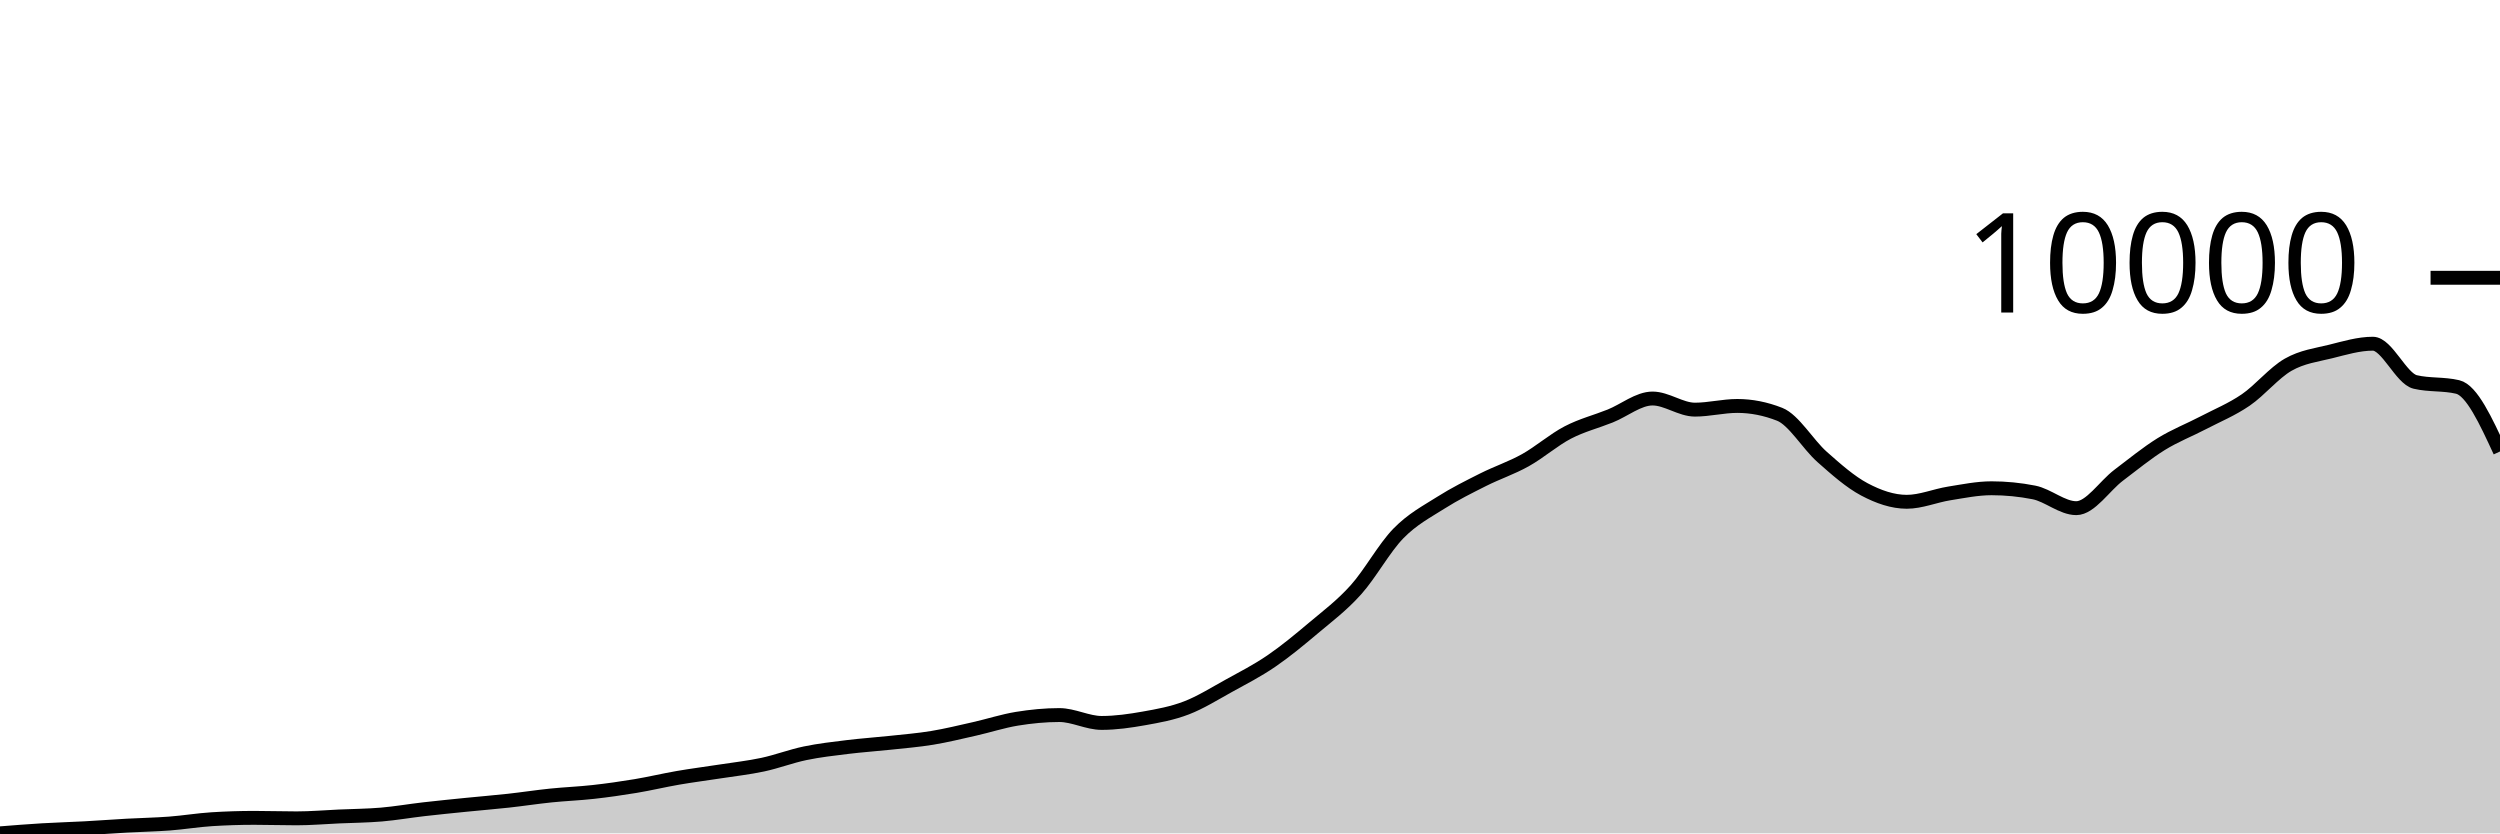
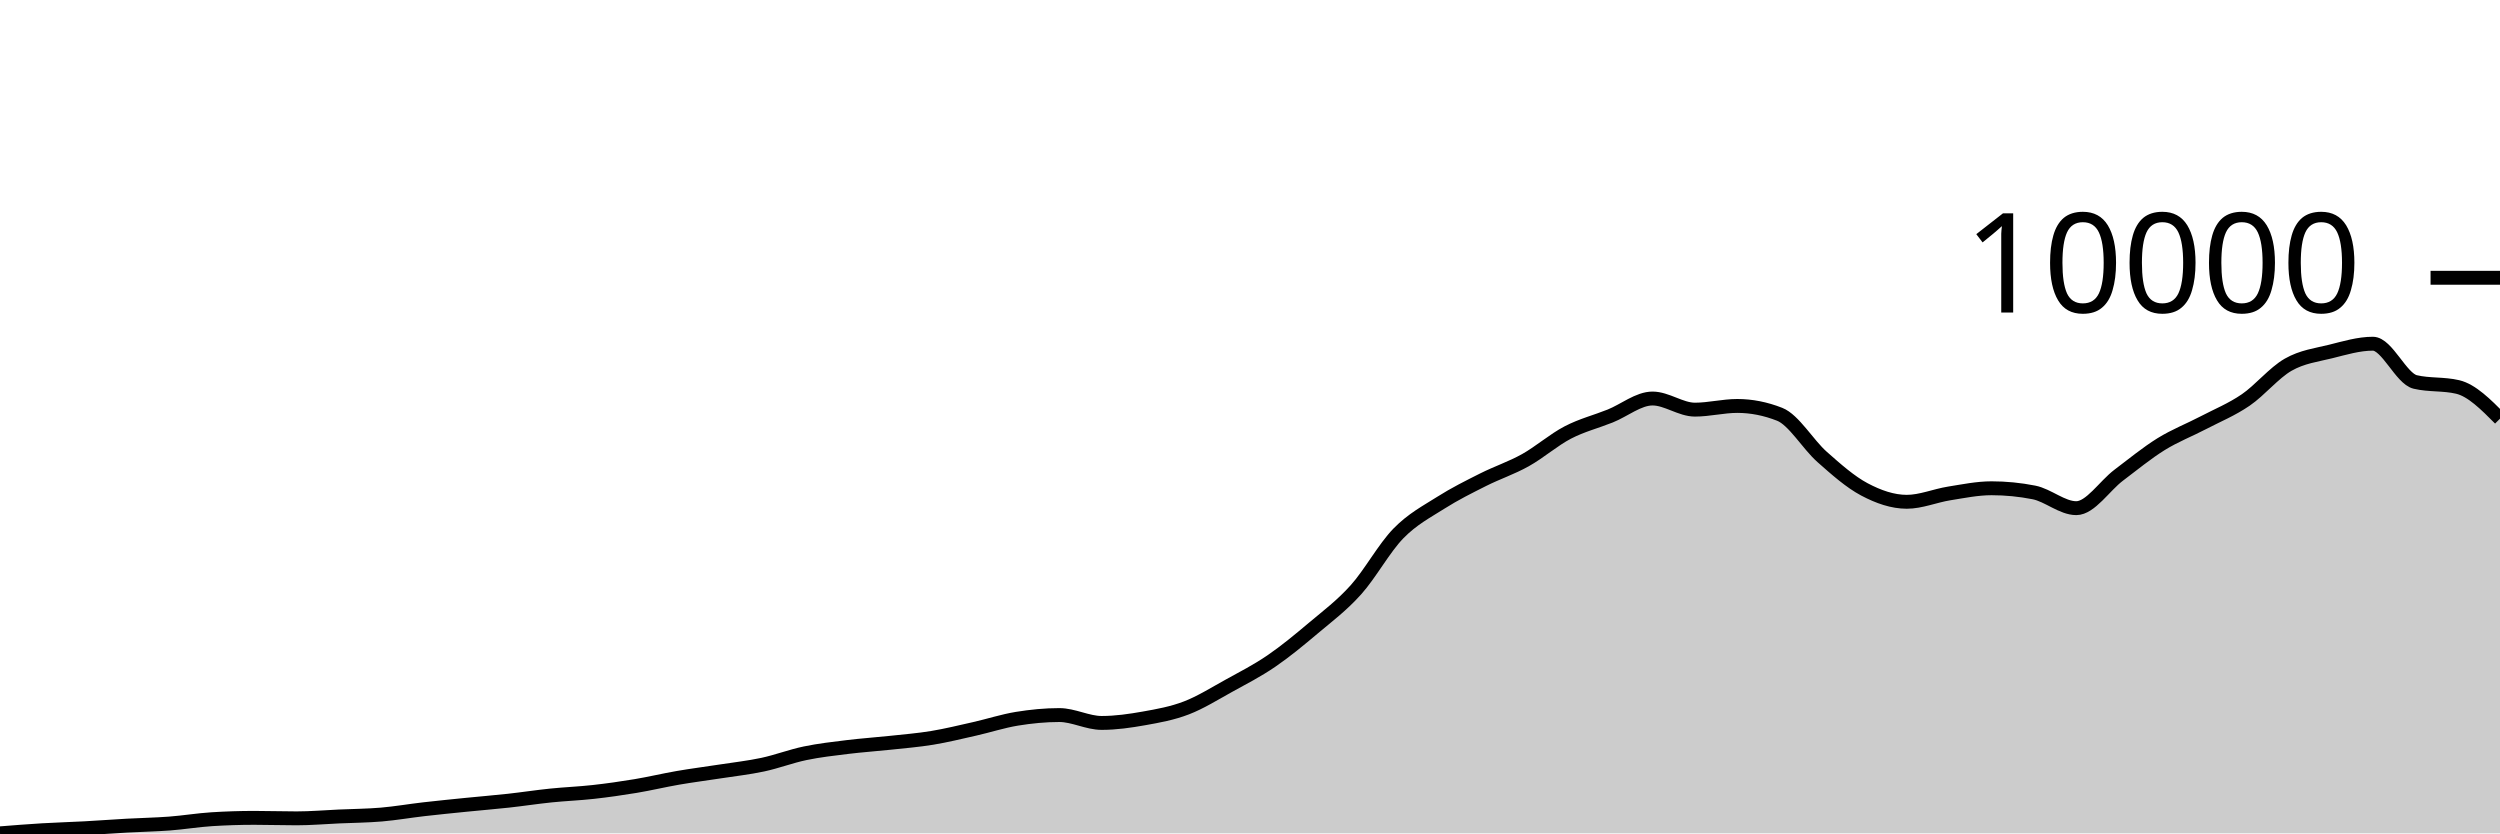
<svg xmlns="http://www.w3.org/2000/svg" viewBox="0 0 180 60">
  <g transform="translate(0,20)">
-     <path class="area" fill="rgba(0, 0, 0, 0.2)" d="M0,40C1.017,39.919,2.034,39.838,3.051,39.777C4.068,39.716,5.085,39.689,6.102,39.634C7.119,39.579,8.136,39.502,9.153,39.445C10.169,39.389,11.186,39.372,12.203,39.295C13.22,39.218,14.237,39.047,15.254,38.983C16.271,38.919,17.288,38.886,18.305,38.886C19.322,38.886,20.339,38.921,21.356,38.921C22.373,38.921,23.39,38.832,24.407,38.786C25.424,38.741,26.441,38.734,27.458,38.648C28.475,38.561,29.492,38.383,30.508,38.266C31.525,38.149,32.542,38.049,33.559,37.946C34.576,37.843,35.593,37.761,36.61,37.65C37.627,37.538,38.644,37.38,39.661,37.276C40.678,37.171,41.695,37.135,42.712,37.021C43.729,36.908,44.746,36.763,45.763,36.594C46.78,36.424,47.797,36.18,48.814,36.004C49.831,35.829,50.847,35.7,51.864,35.542C52.881,35.384,53.898,35.274,54.915,35.056C55.932,34.839,56.949,34.448,57.966,34.236C58.983,34.024,60,33.91,61.017,33.785C62.034,33.66,63.051,33.594,64.068,33.484C65.085,33.374,66.102,33.294,67.119,33.126C68.136,32.958,69.153,32.708,70.169,32.479C71.186,32.249,72.203,31.916,73.22,31.75C74.237,31.585,75.254,31.484,76.271,31.484C77.288,31.484,78.305,32.051,79.322,32.051C80.339,32.051,81.356,31.904,82.373,31.723C83.39,31.543,84.407,31.359,85.424,30.968C86.441,30.577,87.458,29.937,88.475,29.377C89.492,28.816,90.508,28.298,91.525,27.604C92.542,26.91,93.559,26.068,94.576,25.211C95.593,24.355,96.61,23.597,97.627,22.464C98.644,21.331,99.661,19.458,100.678,18.414C101.695,17.371,102.712,16.848,103.729,16.203C104.746,15.557,105.763,15.054,106.78,14.542C107.797,14.03,108.814,13.699,109.831,13.132C110.847,12.565,111.864,11.669,112.881,11.14C113.898,10.61,114.915,10.361,115.932,9.953C116.949,9.545,117.966,8.693,118.983,8.693C120,8.693,121.017,9.494,122.034,9.494C123.051,9.494,124.068,9.228,125.085,9.228C126.102,9.228,127.119,9.429,128.136,9.829C129.153,10.23,130.169,11.992,131.186,12.893C132.203,13.794,133.22,14.696,134.237,15.236C135.254,15.775,136.271,16.129,137.288,16.129C138.305,16.129,139.322,15.691,140.339,15.528C141.356,15.366,142.373,15.155,143.39,15.155C144.407,15.155,145.424,15.255,146.441,15.455C147.458,15.656,148.475,16.588,149.492,16.588C150.508,16.588,151.525,14.986,152.542,14.218C153.559,13.451,154.576,12.614,155.593,11.983C156.61,11.353,157.627,10.966,158.644,10.434C159.661,9.903,160.678,9.492,161.695,8.797C162.712,8.101,163.729,6.843,164.746,6.261C165.763,5.68,166.78,5.562,167.797,5.31C168.814,5.057,169.831,4.747,170.847,4.747C171.864,4.747,172.881,7.263,173.898,7.502C174.915,7.741,175.932,7.622,176.949,7.861C177.966,8.099,178.983,10.303,180,12.507L180,40C178.983,40,177.966,40,176.949,40C175.932,40,174.915,40,173.898,40C172.881,40,171.864,40,170.847,40C169.831,40,168.814,40,167.797,40C166.78,40,165.763,40,164.746,40C163.729,40,162.712,40,161.695,40C160.678,40,159.661,40,158.644,40C157.627,40,156.61,40,155.593,40C154.576,40,153.559,40,152.542,40C151.525,40,150.508,40,149.492,40C148.475,40,147.458,40,146.441,40C145.424,40,144.407,40,143.39,40C142.373,40,141.356,40,140.339,40C139.322,40,138.305,40,137.288,40C136.271,40,135.254,40,134.237,40C133.22,40,132.203,40,131.186,40C130.169,40,129.153,40,128.136,40C127.119,40,126.102,40,125.085,40C124.068,40,123.051,40,122.034,40C121.017,40,120,40,118.983,40C117.966,40,116.949,40,115.932,40C114.915,40,113.898,40,112.881,40C111.864,40,110.847,40,109.831,40C108.814,40,107.797,40,106.78,40C105.763,40,104.746,40,103.729,40C102.712,40,101.695,40,100.678,40C99.661,40,98.644,40,97.627,40C96.61,40,95.593,40,94.576,40C93.559,40,92.542,40,91.525,40C90.508,40,89.492,40,88.475,40C87.458,40,86.441,40,85.424,40C84.407,40,83.39,40,82.373,40C81.356,40,80.339,40,79.322,40C78.305,40,77.288,40,76.271,40C75.254,40,74.237,40,73.22,40C72.203,40,71.186,40,70.169,40C69.153,40,68.136,40,67.119,40C66.102,40,65.085,40,64.068,40C63.051,40,62.034,40,61.017,40C60,40,58.983,40,57.966,40C56.949,40,55.932,40,54.915,40C53.898,40,52.881,40,51.864,40C50.847,40,49.831,40,48.814,40C47.797,40,46.78,40,45.763,40C44.746,40,43.729,40,42.712,40C41.695,40,40.678,40,39.661,40C38.644,40,37.627,40,36.61,40C35.593,40,34.576,40,33.559,40C32.542,40,31.525,40,30.508,40C29.492,40,28.475,40,27.458,40C26.441,40,25.424,40,24.407,40C23.39,40,22.373,40,21.356,40C20.339,40,19.322,40,18.305,40C17.288,40,16.271,40,15.254,40C14.237,40,13.22,40,12.203,40C11.186,40,10.169,40,9.153,40C8.136,40,7.119,40,6.102,40C5.085,40,4.068,40,3.051,40C2.034,40,1.017,40,0,40Z" />
-     <path class="line" stroke="black" fill="none" d="M0,40C1.017,39.919,2.034,39.838,3.051,39.777C4.068,39.716,5.085,39.689,6.102,39.634C7.119,39.579,8.136,39.502,9.153,39.445C10.169,39.389,11.186,39.372,12.203,39.295C13.22,39.218,14.237,39.047,15.254,38.983C16.271,38.919,17.288,38.886,18.305,38.886C19.322,38.886,20.339,38.921,21.356,38.921C22.373,38.921,23.39,38.832,24.407,38.786C25.424,38.741,26.441,38.734,27.458,38.648C28.475,38.561,29.492,38.383,30.508,38.266C31.525,38.149,32.542,38.049,33.559,37.946C34.576,37.843,35.593,37.761,36.61,37.65C37.627,37.538,38.644,37.38,39.661,37.276C40.678,37.171,41.695,37.135,42.712,37.021C43.729,36.908,44.746,36.763,45.763,36.594C46.78,36.424,47.797,36.18,48.814,36.004C49.831,35.829,50.847,35.7,51.864,35.542C52.881,35.384,53.898,35.274,54.915,35.056C55.932,34.839,56.949,34.448,57.966,34.236C58.983,34.024,60,33.91,61.017,33.785C62.034,33.66,63.051,33.594,64.068,33.484C65.085,33.374,66.102,33.294,67.119,33.126C68.136,32.958,69.153,32.708,70.169,32.479C71.186,32.249,72.203,31.916,73.22,31.75C74.237,31.585,75.254,31.484,76.271,31.484C77.288,31.484,78.305,32.051,79.322,32.051C80.339,32.051,81.356,31.904,82.373,31.723C83.39,31.543,84.407,31.359,85.424,30.968C86.441,30.577,87.458,29.937,88.475,29.377C89.492,28.816,90.508,28.298,91.525,27.604C92.542,26.91,93.559,26.068,94.576,25.211C95.593,24.355,96.61,23.597,97.627,22.464C98.644,21.331,99.661,19.458,100.678,18.414C101.695,17.371,102.712,16.848,103.729,16.203C104.746,15.557,105.763,15.054,106.78,14.542C107.797,14.03,108.814,13.699,109.831,13.132C110.847,12.565,111.864,11.669,112.881,11.14C113.898,10.61,114.915,10.361,115.932,9.953C116.949,9.545,117.966,8.693,118.983,8.693C120,8.693,121.017,9.494,122.034,9.494C123.051,9.494,124.068,9.228,125.085,9.228C126.102,9.228,127.119,9.429,128.136,9.829C129.153,10.23,130.169,11.992,131.186,12.893C132.203,13.794,133.22,14.696,134.237,15.236C135.254,15.775,136.271,16.129,137.288,16.129C138.305,16.129,139.322,15.691,140.339,15.528C141.356,15.366,142.373,15.155,143.39,15.155C144.407,15.155,145.424,15.255,146.441,15.455C147.458,15.656,148.475,16.588,149.492,16.588C150.508,16.588,151.525,14.986,152.542,14.218C153.559,13.451,154.576,12.614,155.593,11.983C156.61,11.353,157.627,10.966,158.644,10.434C159.661,9.903,160.678,9.492,161.695,8.797C162.712,8.101,163.729,6.843,164.746,6.261C165.763,5.68,166.78,5.562,167.797,5.31C168.814,5.057,169.831,4.747,170.847,4.747C171.864,4.747,172.881,7.263,173.898,7.502C174.915,7.741,175.932,7.622,176.949,7.861C177.966,8.099,178.983,10.303,180,12.507" />
+     <path class="area" fill="rgba(0, 0, 0, 0.2)" d="M0,40C1.017,39.919,2.034,39.838,3.051,39.777C4.068,39.716,5.085,39.689,6.102,39.634C7.119,39.579,8.136,39.502,9.153,39.445C10.169,39.389,11.186,39.372,12.203,39.295C13.22,39.218,14.237,39.047,15.254,38.983C16.271,38.919,17.288,38.886,18.305,38.886C19.322,38.886,20.339,38.921,21.356,38.921C22.373,38.921,23.39,38.832,24.407,38.786C25.424,38.741,26.441,38.734,27.458,38.648C28.475,38.561,29.492,38.383,30.508,38.266C31.525,38.149,32.542,38.049,33.559,37.946C34.576,37.843,35.593,37.761,36.61,37.65C37.627,37.538,38.644,37.38,39.661,37.276C40.678,37.171,41.695,37.135,42.712,37.021C43.729,36.908,44.746,36.763,45.763,36.594C46.78,36.424,47.797,36.18,48.814,36.004C49.831,35.829,50.847,35.7,51.864,35.542C52.881,35.384,53.898,35.274,54.915,35.056C55.932,34.839,56.949,34.448,57.966,34.236C58.983,34.024,60,33.91,61.017,33.785C62.034,33.66,63.051,33.594,64.068,33.484C65.085,33.374,66.102,33.294,67.119,33.126C68.136,32.958,69.153,32.708,70.169,32.479C71.186,32.249,72.203,31.916,73.22,31.75C74.237,31.585,75.254,31.484,76.271,31.484C77.288,31.484,78.305,32.051,79.322,32.051C80.339,32.051,81.356,31.904,82.373,31.723C83.39,31.543,84.407,31.359,85.424,30.968C86.441,30.577,87.458,29.937,88.475,29.377C89.492,28.816,90.508,28.298,91.525,27.604C92.542,26.91,93.559,26.068,94.576,25.211C95.593,24.355,96.61,23.597,97.627,22.464C98.644,21.331,99.661,19.458,100.678,18.414C101.695,17.371,102.712,16.848,103.729,16.203C104.746,15.557,105.763,15.054,106.78,14.542C107.797,14.03,108.814,13.699,109.831,13.132C110.847,12.565,111.864,11.669,112.881,11.14C113.898,10.61,114.915,10.361,115.932,9.953C116.949,9.545,117.966,8.693,118.983,8.693C120,8.693,121.017,9.494,122.034,9.494C123.051,9.494,124.068,9.228,125.085,9.228C126.102,9.228,127.119,9.429,128.136,9.829C129.153,10.23,130.169,11.992,131.186,12.893C132.203,13.794,133.22,14.696,134.237,15.236C135.254,15.775,136.271,16.129,137.288,16.129C138.305,16.129,139.322,15.691,140.339,15.528C141.356,15.366,142.373,15.155,143.39,15.155C144.407,15.155,145.424,15.255,146.441,15.455C147.458,15.656,148.475,16.588,149.492,16.588C150.508,16.588,151.525,14.986,152.542,14.218C153.559,13.451,154.576,12.614,155.593,11.983C156.61,11.353,157.627,10.966,158.644,10.434C159.661,9.903,160.678,9.492,161.695,8.797C162.712,8.101,163.729,6.843,164.746,6.261C165.763,5.68,166.78,5.562,167.797,5.31C168.814,5.057,169.831,4.747,170.847,4.747C171.864,4.747,172.881,7.263,173.898,7.502C174.915,7.741,175.932,7.622,176.949,7.861C177.966,8.099,178.983,9.122,180,10.145L180,40C178.983,40,177.966,40,176.949,40C175.932,40,174.915,40,173.898,40C172.881,40,171.864,40,170.847,40C169.831,40,168.814,40,167.797,40C166.78,40,165.763,40,164.746,40C163.729,40,162.712,40,161.695,40C160.678,40,159.661,40,158.644,40C157.627,40,156.61,40,155.593,40C154.576,40,153.559,40,152.542,40C151.525,40,150.508,40,149.492,40C148.475,40,147.458,40,146.441,40C145.424,40,144.407,40,143.39,40C142.373,40,141.356,40,140.339,40C139.322,40,138.305,40,137.288,40C136.271,40,135.254,40,134.237,40C133.22,40,132.203,40,131.186,40C130.169,40,129.153,40,128.136,40C127.119,40,126.102,40,125.085,40C124.068,40,123.051,40,122.034,40C121.017,40,120,40,118.983,40C117.966,40,116.949,40,115.932,40C114.915,40,113.898,40,112.881,40C111.864,40,110.847,40,109.831,40C108.814,40,107.797,40,106.78,40C105.763,40,104.746,40,103.729,40C102.712,40,101.695,40,100.678,40C99.661,40,98.644,40,97.627,40C96.61,40,95.593,40,94.576,40C93.559,40,92.542,40,91.525,40C90.508,40,89.492,40,88.475,40C87.458,40,86.441,40,85.424,40C84.407,40,83.39,40,82.373,40C81.356,40,80.339,40,79.322,40C78.305,40,77.288,40,76.271,40C75.254,40,74.237,40,73.22,40C72.203,40,71.186,40,70.169,40C69.153,40,68.136,40,67.119,40C66.102,40,65.085,40,64.068,40C63.051,40,62.034,40,61.017,40C60,40,58.983,40,57.966,40C56.949,40,55.932,40,54.915,40C53.898,40,52.881,40,51.864,40C50.847,40,49.831,40,48.814,40C47.797,40,46.78,40,45.763,40C44.746,40,43.729,40,42.712,40C41.695,40,40.678,40,39.661,40C38.644,40,37.627,40,36.61,40C35.593,40,34.576,40,33.559,40C32.542,40,31.525,40,30.508,40C29.492,40,28.475,40,27.458,40C26.441,40,25.424,40,24.407,40C23.39,40,22.373,40,21.356,40C20.339,40,19.322,40,18.305,40C17.288,40,16.271,40,15.254,40C14.237,40,13.22,40,12.203,40C11.186,40,10.169,40,9.153,40C8.136,40,7.119,40,6.102,40C5.085,40,4.068,40,3.051,40C2.034,40,1.017,40,0,40Z" />
+     <path class="line" stroke="black" fill="none" d="M0,40C1.017,39.919,2.034,39.838,3.051,39.777C4.068,39.716,5.085,39.689,6.102,39.634C7.119,39.579,8.136,39.502,9.153,39.445C10.169,39.389,11.186,39.372,12.203,39.295C13.22,39.218,14.237,39.047,15.254,38.983C16.271,38.919,17.288,38.886,18.305,38.886C19.322,38.886,20.339,38.921,21.356,38.921C22.373,38.921,23.39,38.832,24.407,38.786C25.424,38.741,26.441,38.734,27.458,38.648C28.475,38.561,29.492,38.383,30.508,38.266C31.525,38.149,32.542,38.049,33.559,37.946C34.576,37.843,35.593,37.761,36.61,37.65C37.627,37.538,38.644,37.38,39.661,37.276C40.678,37.171,41.695,37.135,42.712,37.021C43.729,36.908,44.746,36.763,45.763,36.594C46.78,36.424,47.797,36.18,48.814,36.004C49.831,35.829,50.847,35.7,51.864,35.542C52.881,35.384,53.898,35.274,54.915,35.056C55.932,34.839,56.949,34.448,57.966,34.236C58.983,34.024,60,33.91,61.017,33.785C62.034,33.66,63.051,33.594,64.068,33.484C65.085,33.374,66.102,33.294,67.119,33.126C68.136,32.958,69.153,32.708,70.169,32.479C71.186,32.249,72.203,31.916,73.22,31.75C74.237,31.585,75.254,31.484,76.271,31.484C77.288,31.484,78.305,32.051,79.322,32.051C80.339,32.051,81.356,31.904,82.373,31.723C83.39,31.543,84.407,31.359,85.424,30.968C86.441,30.577,87.458,29.937,88.475,29.377C89.492,28.816,90.508,28.298,91.525,27.604C92.542,26.91,93.559,26.068,94.576,25.211C95.593,24.355,96.61,23.597,97.627,22.464C98.644,21.331,99.661,19.458,100.678,18.414C101.695,17.371,102.712,16.848,103.729,16.203C104.746,15.557,105.763,15.054,106.78,14.542C107.797,14.03,108.814,13.699,109.831,13.132C110.847,12.565,111.864,11.669,112.881,11.14C113.898,10.61,114.915,10.361,115.932,9.953C116.949,9.545,117.966,8.693,118.983,8.693C120,8.693,121.017,9.494,122.034,9.494C123.051,9.494,124.068,9.228,125.085,9.228C126.102,9.228,127.119,9.429,128.136,9.829C129.153,10.23,130.169,11.992,131.186,12.893C132.203,13.794,133.22,14.696,134.237,15.236C135.254,15.775,136.271,16.129,137.288,16.129C138.305,16.129,139.322,15.691,140.339,15.528C141.356,15.366,142.373,15.155,143.39,15.155C144.407,15.155,145.424,15.255,146.441,15.455C147.458,15.656,148.475,16.588,149.492,16.588C150.508,16.588,151.525,14.986,152.542,14.218C153.559,13.451,154.576,12.614,155.593,11.983C156.61,11.353,157.627,10.966,158.644,10.434C159.661,9.903,160.678,9.492,161.695,8.797C162.712,8.101,163.729,6.843,164.746,6.261C165.763,5.68,166.78,5.562,167.797,5.31C168.814,5.057,169.831,4.747,170.847,4.747C171.864,4.747,172.881,7.263,173.898,7.502C174.915,7.741,175.932,7.622,176.949,7.861C177.966,8.099,178.983,9.122,180,10.145" />
    <path class="axis-ceiling" stroke-width="1" stroke="black" fill="none" d="M175,0L180,0" />
    <text class="axis-ceiling-label" font-family="sans-serif" text-anchor="end" font-size="10px" x="170" y="2.5">10000</text>
  </g>
</svg>
